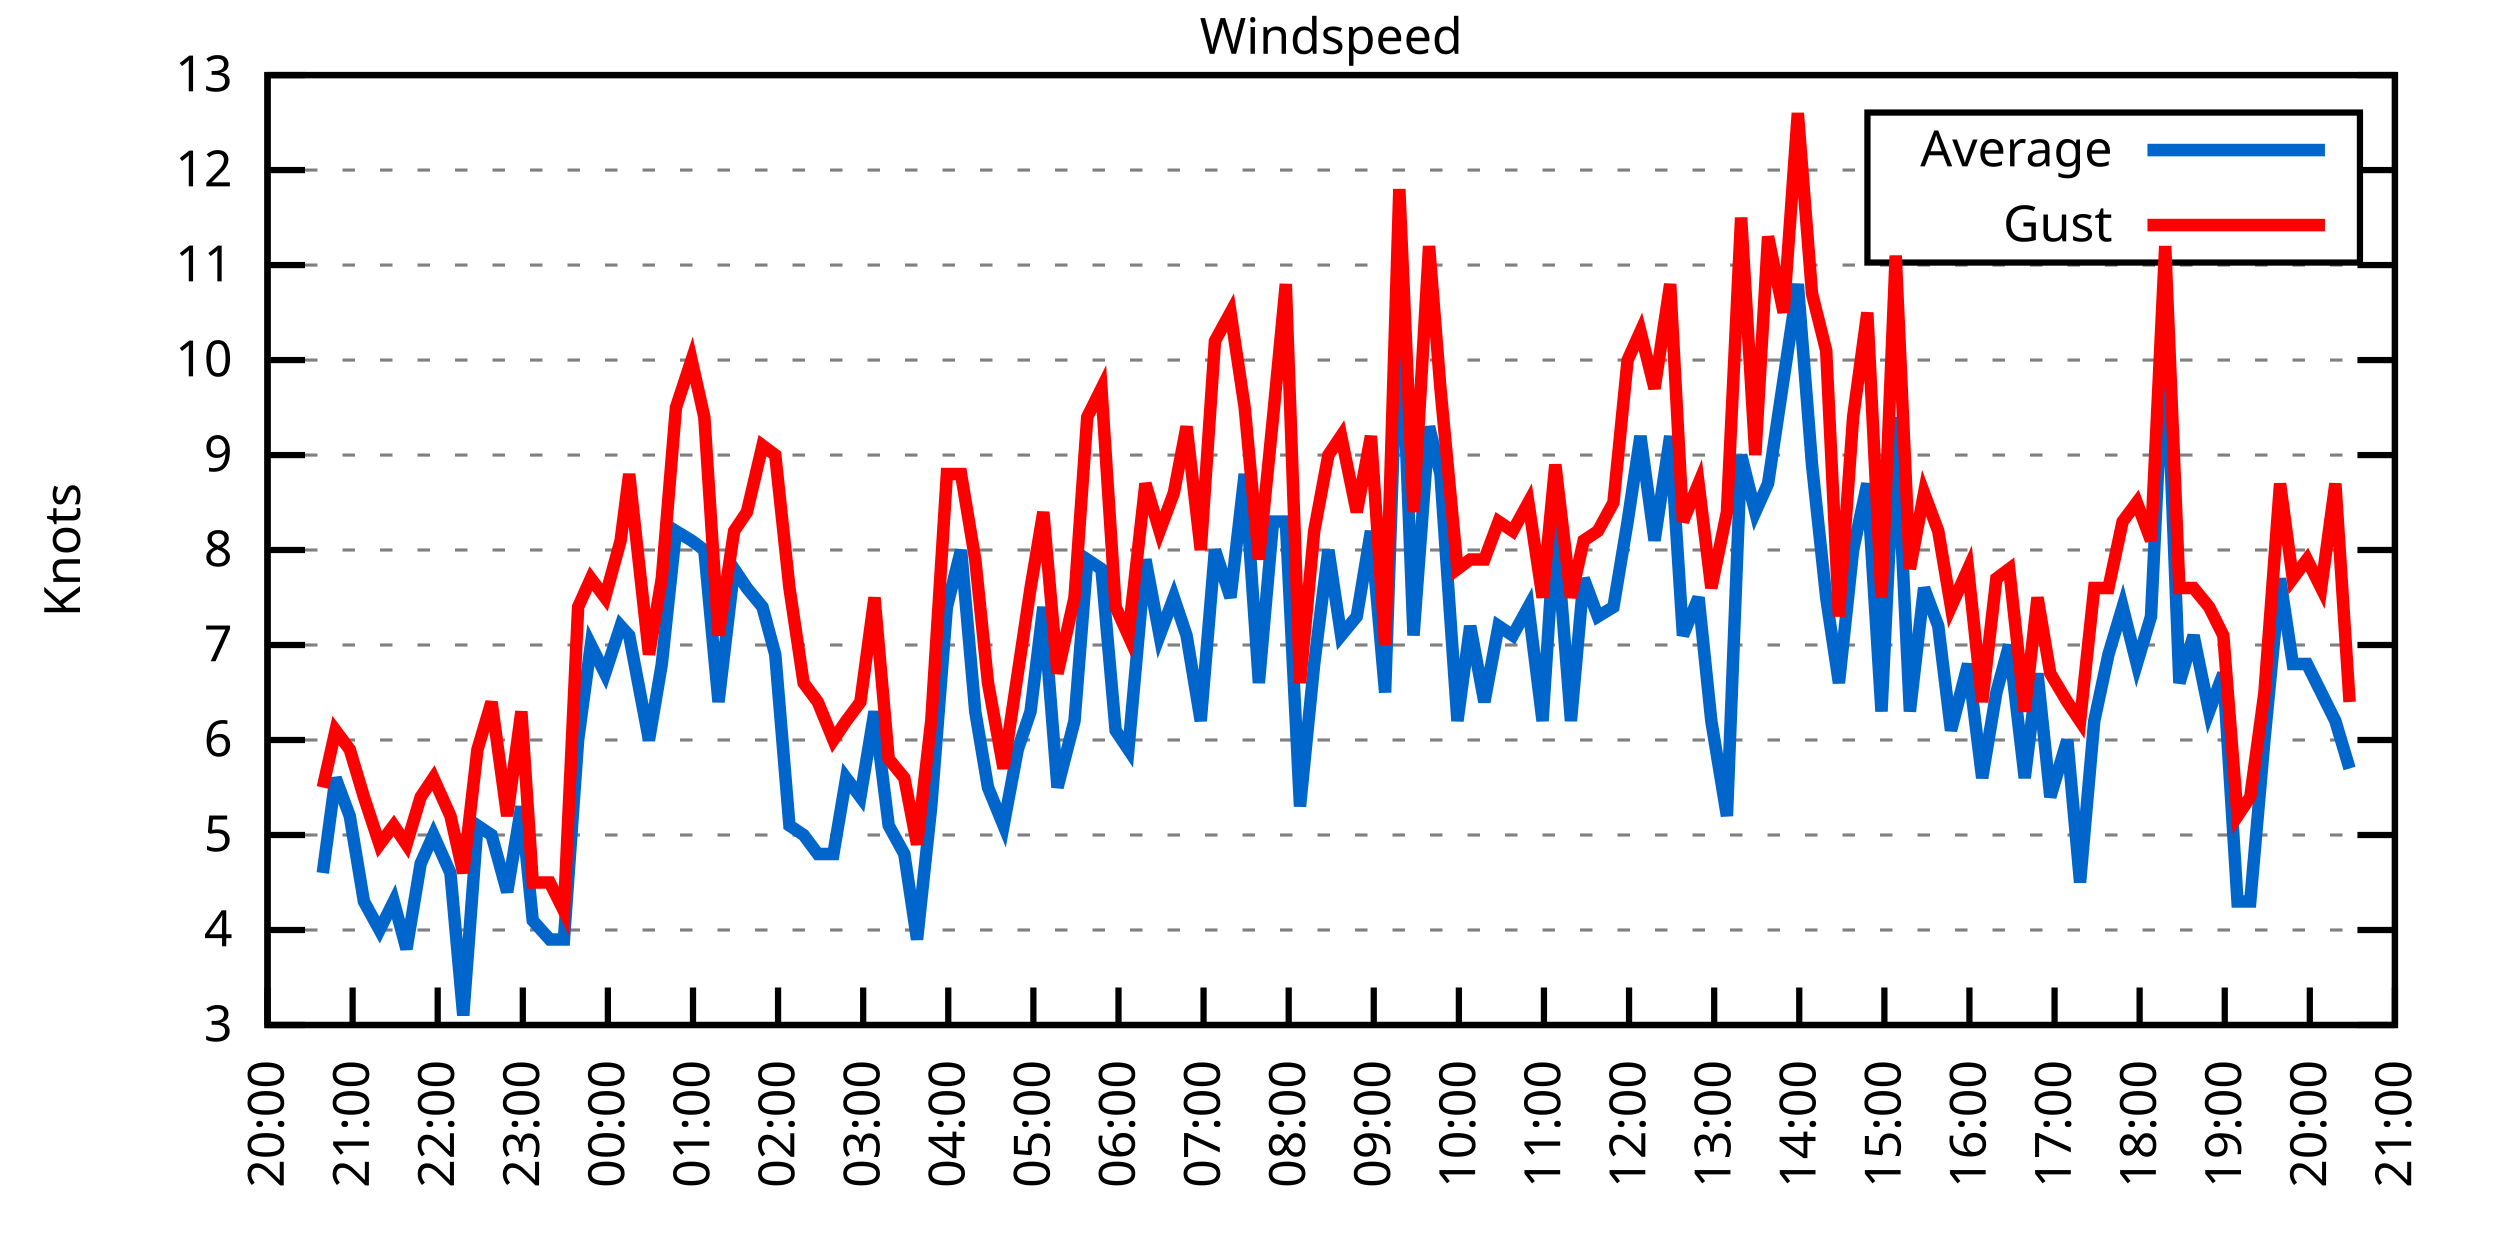
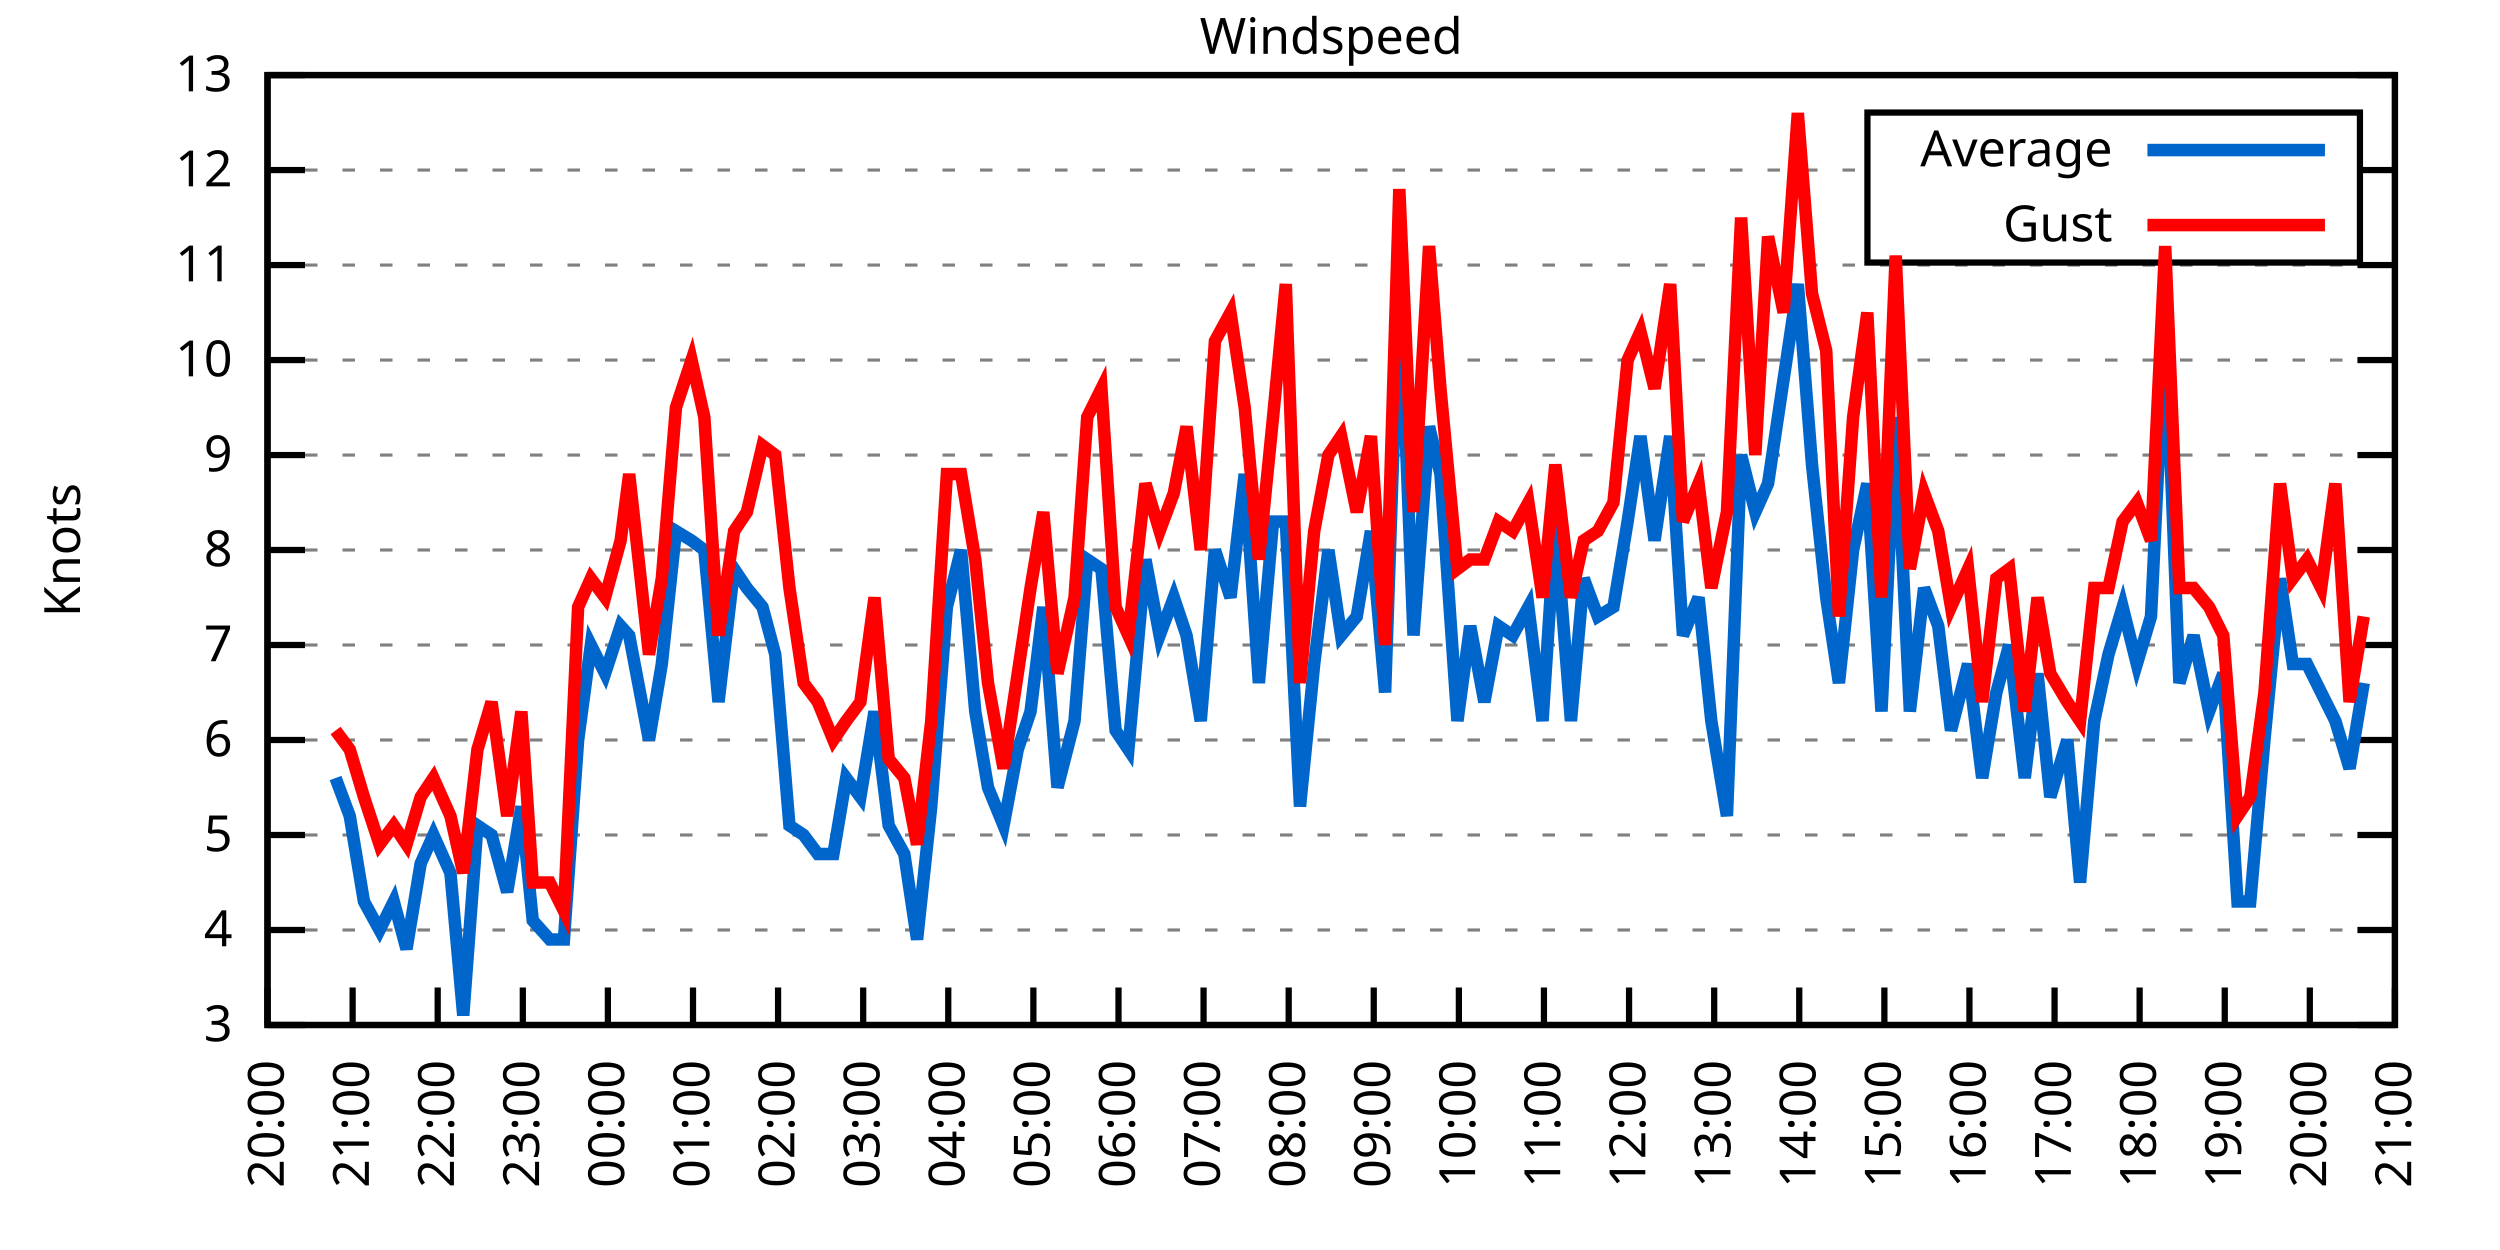
<svg xmlns="http://www.w3.org/2000/svg" xmlns:xlink="http://www.w3.org/1999/xlink" width="400" height="200" viewBox="0 0 400 200">
  <g id="gnuplot_canvas">
    <rect x="0" y="0" width="400" height="200" fill="none" />
    <defs>
      <circle id="gpDot" r="0.5" stroke-width="0.5" stroke="currentColor" />
      <path id="gpPt0" stroke-width="0.333" stroke="currentColor" d="M-1,0 h2 M0,-1 v2" />
      <path id="gpPt1" stroke-width="0.333" stroke="currentColor" d="M-1,-1 L1,1 M1,-1 L-1,1" />
      <path id="gpPt2" stroke-width="0.333" stroke="currentColor" d="M-1,0 L1,0 M0,-1 L0,1 M-1,-1 L1,1 M-1,1 L1,-1" />
      <rect id="gpPt3" stroke-width="0.333" stroke="currentColor" x="-1" y="-1" width="2" height="2" />
      <rect id="gpPt4" stroke-width="0.333" stroke="currentColor" fill="currentColor" x="-1" y="-1" width="2" height="2" />
      <circle id="gpPt5" stroke-width="0.333" stroke="currentColor" cx="0" cy="0" r="1" />
      <use xlink:href="#gpPt5" id="gpPt6" fill="currentColor" stroke="none" />
      <path id="gpPt7" stroke-width="0.333" stroke="currentColor" d="M0,-1.33 L-1.33,0.67 L1.33,0.67 z" />
      <use xlink:href="#gpPt7" id="gpPt8" fill="currentColor" stroke="none" />
      <use xlink:href="#gpPt7" id="gpPt9" stroke="currentColor" transform="rotate(180)" />
      <use xlink:href="#gpPt9" id="gpPt10" fill="currentColor" stroke="none" />
      <use xlink:href="#gpPt3" id="gpPt11" stroke="currentColor" transform="rotate(45)" />
      <use xlink:href="#gpPt11" id="gpPt12" fill="currentColor" stroke="none" />
      <path id="gpPt13" stroke-width="0.333" stroke="currentColor" d="M0,1.330 L1.265,0.411 L0.782,-1.067 L-0.782,-1.076 L-1.265,0.411 z" />
      <use xlink:href="#gpPt13" id="gpPt14" fill="currentColor" stroke="none" />
      <filter id="textbox" filterUnits="objectBoundingBox" x="0" y="0" height="1" width="1">
        <feFlood flood-color="white" flood-opacity="1" result="bgnd" />
        <feComposite in="SourceGraphic" in2="bgnd" operator="atop" />
      </filter>
      <filter id="greybox" filterUnits="objectBoundingBox" x="0" y="0" height="1" width="1">
        <feFlood flood-color="lightgrey" flood-opacity="1" result="grey" />
        <feComposite in="SourceGraphic" in2="grey" operator="atop" />
      </filter>
    </defs>
    <g fill="none" color="white" stroke="currentColor" stroke-width="1.00" stroke-linecap="butt" stroke-linejoin="miter">
</g>
    <g fill="none" color="black" stroke="currentColor" stroke-width="1.00" stroke-linecap="butt" stroke-linejoin="miter">
      <g stroke="none" shape-rendering="crispEdges">
        <polygon fill="rgb(255, 255, 255)" points="42.80,164.00 383.18,164.00 383.18,12.02 42.80,12.02 " />
      </g>
    </g>
    <g fill="none" color="black" stroke="currentColor" stroke-width="1.00" stroke-linecap="butt" stroke-linejoin="miter">
</g>
    <g fill="none" color="black" stroke="black" stroke-width="0.50" stroke-linecap="butt" stroke-linejoin="miter">
</g>
    <g fill="none" color="gray" stroke="currentColor" stroke-width="0.50" stroke-linecap="butt" stroke-linejoin="miter">
      <path stroke="gray" stroke-dasharray="2,4" class="gridline" d="M42.80,164.00 L383.19,164.00  " />
    </g>
    <g fill="none" color="gray" stroke="gray" stroke-width="1.00" stroke-linecap="butt" stroke-linejoin="miter">
</g>
    <g fill="none" color="black" stroke="currentColor" stroke-width="1.00" stroke-linecap="butt" stroke-linejoin="miter">
      <path stroke="black" d="M42.80,164.00 L48.80,164.00 M383.19,164.00 L377.19,164.00  " />
      <g transform="translate(37.20,166.60)" stroke="none" fill="black" font-family="Sans" font-size="8.00" text-anchor="end">
        <text>
          <tspan font-family="Sans"> 3</tspan>
        </text>
      </g>
    </g>
    <g fill="none" color="black" stroke="currentColor" stroke-width="1.00" stroke-linecap="butt" stroke-linejoin="miter">
</g>
    <g fill="none" color="black" stroke="black" stroke-width="0.50" stroke-linecap="butt" stroke-linejoin="miter">
</g>
    <g fill="none" color="gray" stroke="currentColor" stroke-width="0.50" stroke-linecap="butt" stroke-linejoin="miter">
      <path stroke="gray" stroke-dasharray="2,4" class="gridline" d="M42.80,148.80 L383.19,148.80  " />
    </g>
    <g fill="none" color="gray" stroke="gray" stroke-width="1.00" stroke-linecap="butt" stroke-linejoin="miter">
</g>
    <g fill="none" color="black" stroke="currentColor" stroke-width="1.00" stroke-linecap="butt" stroke-linejoin="miter">
      <path stroke="black" d="M42.80,148.80 L48.80,148.80 M383.19,148.80 L377.19,148.80  " />
      <g transform="translate(37.20,151.40)" stroke="none" fill="black" font-family="Sans" font-size="8.00" text-anchor="end">
        <text>
          <tspan font-family="Sans"> 4</tspan>
        </text>
      </g>
    </g>
    <g fill="none" color="black" stroke="currentColor" stroke-width="1.00" stroke-linecap="butt" stroke-linejoin="miter">
</g>
    <g fill="none" color="black" stroke="black" stroke-width="0.50" stroke-linecap="butt" stroke-linejoin="miter">
</g>
    <g fill="none" color="gray" stroke="currentColor" stroke-width="0.50" stroke-linecap="butt" stroke-linejoin="miter">
      <path stroke="gray" stroke-dasharray="2,4" class="gridline" d="M42.80,133.60 L383.19,133.60  " />
    </g>
    <g fill="none" color="gray" stroke="gray" stroke-width="1.00" stroke-linecap="butt" stroke-linejoin="miter">
</g>
    <g fill="none" color="black" stroke="currentColor" stroke-width="1.00" stroke-linecap="butt" stroke-linejoin="miter">
      <path stroke="black" d="M42.80,133.60 L48.80,133.60 M383.19,133.60 L377.19,133.60  " />
      <g transform="translate(37.20,136.20)" stroke="none" fill="black" font-family="Sans" font-size="8.00" text-anchor="end">
        <text>
          <tspan font-family="Sans"> 5</tspan>
        </text>
      </g>
    </g>
    <g fill="none" color="black" stroke="currentColor" stroke-width="1.00" stroke-linecap="butt" stroke-linejoin="miter">
</g>
    <g fill="none" color="black" stroke="black" stroke-width="0.50" stroke-linecap="butt" stroke-linejoin="miter">
</g>
    <g fill="none" color="gray" stroke="currentColor" stroke-width="0.50" stroke-linecap="butt" stroke-linejoin="miter">
      <path stroke="gray" stroke-dasharray="2,4" class="gridline" d="M42.80,118.40 L383.19,118.40  " />
    </g>
    <g fill="none" color="gray" stroke="gray" stroke-width="1.00" stroke-linecap="butt" stroke-linejoin="miter">
</g>
    <g fill="none" color="black" stroke="currentColor" stroke-width="1.00" stroke-linecap="butt" stroke-linejoin="miter">
      <path stroke="black" d="M42.80,118.40 L48.80,118.40 M383.19,118.40 L377.19,118.40  " />
      <g transform="translate(37.20,121.00)" stroke="none" fill="black" font-family="Sans" font-size="8.00" text-anchor="end">
        <text>
          <tspan font-family="Sans"> 6</tspan>
        </text>
      </g>
    </g>
    <g fill="none" color="black" stroke="currentColor" stroke-width="1.00" stroke-linecap="butt" stroke-linejoin="miter">
</g>
    <g fill="none" color="black" stroke="black" stroke-width="0.50" stroke-linecap="butt" stroke-linejoin="miter">
</g>
    <g fill="none" color="gray" stroke="currentColor" stroke-width="0.50" stroke-linecap="butt" stroke-linejoin="miter">
      <path stroke="gray" stroke-dasharray="2,4" class="gridline" d="M42.80,103.20 L383.19,103.20  " />
    </g>
    <g fill="none" color="gray" stroke="gray" stroke-width="1.00" stroke-linecap="butt" stroke-linejoin="miter">
</g>
    <g fill="none" color="black" stroke="currentColor" stroke-width="1.00" stroke-linecap="butt" stroke-linejoin="miter">
      <path stroke="black" d="M42.80,103.20 L48.80,103.20 M383.19,103.20 L377.19,103.20  " />
      <g transform="translate(37.20,105.80)" stroke="none" fill="black" font-family="Sans" font-size="8.00" text-anchor="end">
        <text>
          <tspan font-family="Sans"> 7</tspan>
        </text>
      </g>
    </g>
    <g fill="none" color="black" stroke="currentColor" stroke-width="1.00" stroke-linecap="butt" stroke-linejoin="miter">
</g>
    <g fill="none" color="black" stroke="black" stroke-width="0.50" stroke-linecap="butt" stroke-linejoin="miter">
</g>
    <g fill="none" color="gray" stroke="currentColor" stroke-width="0.50" stroke-linecap="butt" stroke-linejoin="miter">
      <path stroke="gray" stroke-dasharray="2,4" class="gridline" d="M42.80,88.00 L383.19,88.00  " />
    </g>
    <g fill="none" color="gray" stroke="gray" stroke-width="1.00" stroke-linecap="butt" stroke-linejoin="miter">
</g>
    <g fill="none" color="black" stroke="currentColor" stroke-width="1.00" stroke-linecap="butt" stroke-linejoin="miter">
      <path stroke="black" d="M42.80,88.00 L48.80,88.00 M383.19,88.00 L377.19,88.00  " />
      <g transform="translate(37.20,90.60)" stroke="none" fill="black" font-family="Sans" font-size="8.00" text-anchor="end">
        <text>
          <tspan font-family="Sans"> 8</tspan>
        </text>
      </g>
    </g>
    <g fill="none" color="black" stroke="currentColor" stroke-width="1.00" stroke-linecap="butt" stroke-linejoin="miter">
</g>
    <g fill="none" color="black" stroke="black" stroke-width="0.50" stroke-linecap="butt" stroke-linejoin="miter">
</g>
    <g fill="none" color="gray" stroke="currentColor" stroke-width="0.50" stroke-linecap="butt" stroke-linejoin="miter">
      <path stroke="gray" stroke-dasharray="2,4" class="gridline" d="M42.80,72.81 L383.19,72.81  " />
    </g>
    <g fill="none" color="gray" stroke="gray" stroke-width="1.00" stroke-linecap="butt" stroke-linejoin="miter">
</g>
    <g fill="none" color="black" stroke="currentColor" stroke-width="1.00" stroke-linecap="butt" stroke-linejoin="miter">
      <path stroke="black" d="M42.80,72.81 L48.80,72.81 M383.19,72.81 L377.19,72.81  " />
      <g transform="translate(37.20,75.41)" stroke="none" fill="black" font-family="Sans" font-size="8.00" text-anchor="end">
        <text>
          <tspan font-family="Sans"> 9</tspan>
        </text>
      </g>
    </g>
    <g fill="none" color="black" stroke="currentColor" stroke-width="1.00" stroke-linecap="butt" stroke-linejoin="miter">
</g>
    <g fill="none" color="black" stroke="black" stroke-width="0.50" stroke-linecap="butt" stroke-linejoin="miter">
</g>
    <g fill="none" color="gray" stroke="currentColor" stroke-width="0.50" stroke-linecap="butt" stroke-linejoin="miter">
      <path stroke="gray" stroke-dasharray="2,4" class="gridline" d="M42.80,57.61 L383.19,57.61  " />
    </g>
    <g fill="none" color="gray" stroke="gray" stroke-width="1.00" stroke-linecap="butt" stroke-linejoin="miter">
</g>
    <g fill="none" color="black" stroke="currentColor" stroke-width="1.00" stroke-linecap="butt" stroke-linejoin="miter">
      <path stroke="black" d="M42.80,57.61 L48.80,57.61 M383.19,57.61 L377.19,57.61  " />
      <g transform="translate(37.20,60.21)" stroke="none" fill="black" font-family="Sans" font-size="8.00" text-anchor="end">
        <text>
          <tspan font-family="Sans"> 10</tspan>
        </text>
      </g>
    </g>
    <g fill="none" color="black" stroke="currentColor" stroke-width="1.00" stroke-linecap="butt" stroke-linejoin="miter">
</g>
    <g fill="none" color="black" stroke="black" stroke-width="0.50" stroke-linecap="butt" stroke-linejoin="miter">
</g>
    <g fill="none" color="gray" stroke="currentColor" stroke-width="0.50" stroke-linecap="butt" stroke-linejoin="miter">
      <path stroke="gray" stroke-dasharray="2,4" class="gridline" d="M42.80,42.41 L383.19,42.41  " />
    </g>
    <g fill="none" color="gray" stroke="gray" stroke-width="1.00" stroke-linecap="butt" stroke-linejoin="miter">
</g>
    <g fill="none" color="black" stroke="currentColor" stroke-width="1.00" stroke-linecap="butt" stroke-linejoin="miter">
      <path stroke="black" d="M42.80,42.41 L48.80,42.41 M383.19,42.41 L377.19,42.41  " />
      <g transform="translate(37.20,45.01)" stroke="none" fill="black" font-family="Sans" font-size="8.00" text-anchor="end">
        <text>
          <tspan font-family="Sans"> 11</tspan>
        </text>
      </g>
    </g>
    <g fill="none" color="black" stroke="currentColor" stroke-width="1.00" stroke-linecap="butt" stroke-linejoin="miter">
</g>
    <g fill="none" color="black" stroke="black" stroke-width="0.50" stroke-linecap="butt" stroke-linejoin="miter">
</g>
    <g fill="none" color="gray" stroke="currentColor" stroke-width="0.50" stroke-linecap="butt" stroke-linejoin="miter">
      <path stroke="gray" stroke-dasharray="2,4" class="gridline" d="M42.80,27.21 L298.79,27.21 M377.59,27.21 L383.19,27.21  " />
    </g>
    <g fill="none" color="gray" stroke="gray" stroke-width="1.00" stroke-linecap="butt" stroke-linejoin="miter">
</g>
    <g fill="none" color="black" stroke="currentColor" stroke-width="1.00" stroke-linecap="butt" stroke-linejoin="miter">
      <path stroke="black" d="M42.80,27.21 L48.80,27.21 M383.19,27.21 L377.19,27.21  " />
      <g transform="translate(37.20,29.81)" stroke="none" fill="black" font-family="Sans" font-size="8.00" text-anchor="end">
        <text>
          <tspan font-family="Sans"> 12</tspan>
        </text>
      </g>
    </g>
    <g fill="none" color="black" stroke="currentColor" stroke-width="1.00" stroke-linecap="butt" stroke-linejoin="miter">
</g>
    <g fill="none" color="black" stroke="black" stroke-width="0.50" stroke-linecap="butt" stroke-linejoin="miter">
</g>
    <g fill="none" color="gray" stroke="currentColor" stroke-width="0.50" stroke-linecap="butt" stroke-linejoin="miter">
      <path stroke="gray" stroke-dasharray="2,4" class="gridline" d="M42.80,12.01 L383.19,12.01  " />
    </g>
    <g fill="none" color="gray" stroke="gray" stroke-width="1.00" stroke-linecap="butt" stroke-linejoin="miter">
</g>
    <g fill="none" color="black" stroke="currentColor" stroke-width="1.00" stroke-linecap="butt" stroke-linejoin="miter">
      <path stroke="black" d="M42.80,12.01 L48.80,12.01 M383.19,12.01 L377.19,12.01  " />
      <g transform="translate(37.20,14.61)" stroke="none" fill="black" font-family="Sans" font-size="8.00" text-anchor="end">
        <text>
          <tspan font-family="Sans"> 13</tspan>
        </text>
      </g>
    </g>
    <g fill="none" color="black" stroke="currentColor" stroke-width="1.00" stroke-linecap="butt" stroke-linejoin="miter">
      <path stroke="black" d="M42.80,164.00 L42.80,158.00  " />
      <g transform="translate(45.40,169.60) rotate(270.00)" stroke="none" fill="black" font-family="Sans" font-size="8.00" text-anchor="end">
        <text>
          <tspan font-family="Sans">20:00</tspan>
        </text>
      </g>
    </g>
    <g fill="none" color="black" stroke="currentColor" stroke-width="1.00" stroke-linecap="butt" stroke-linejoin="miter">
      <path stroke="black" d="M56.42,164.00 L56.42,158.00  " />
      <g transform="translate(59.02,169.60) rotate(270.00)" stroke="none" fill="black" font-family="Sans" font-size="8.00" text-anchor="end">
        <text>
          <tspan font-family="Sans">21:00</tspan>
        </text>
      </g>
    </g>
    <g fill="none" color="black" stroke="currentColor" stroke-width="1.00" stroke-linecap="butt" stroke-linejoin="miter">
      <path stroke="black" d="M70.03,164.00 L70.03,158.00  " />
      <g transform="translate(72.63,169.60) rotate(270.00)" stroke="none" fill="black" font-family="Sans" font-size="8.00" text-anchor="end">
        <text>
          <tspan font-family="Sans">22:00</tspan>
        </text>
      </g>
    </g>
    <g fill="none" color="black" stroke="currentColor" stroke-width="1.00" stroke-linecap="butt" stroke-linejoin="miter">
      <path stroke="black" d="M83.65,164.00 L83.65,158.00  " />
      <g transform="translate(86.25,169.60) rotate(270.00)" stroke="none" fill="black" font-family="Sans" font-size="8.00" text-anchor="end">
        <text>
          <tspan font-family="Sans">23:00</tspan>
        </text>
      </g>
    </g>
    <g fill="none" color="black" stroke="currentColor" stroke-width="1.00" stroke-linecap="butt" stroke-linejoin="miter">
      <path stroke="black" d="M97.26,164.00 L97.26,158.00  " />
      <g transform="translate(99.86,169.60) rotate(270.00)" stroke="none" fill="black" font-family="Sans" font-size="8.00" text-anchor="end">
        <text>
          <tspan font-family="Sans">00:00</tspan>
        </text>
      </g>
    </g>
    <g fill="none" color="black" stroke="currentColor" stroke-width="1.00" stroke-linecap="butt" stroke-linejoin="miter">
      <path stroke="black" d="M110.88,164.00 L110.88,158.00  " />
      <g transform="translate(113.48,169.60) rotate(270.00)" stroke="none" fill="black" font-family="Sans" font-size="8.00" text-anchor="end">
        <text>
          <tspan font-family="Sans">01:00</tspan>
        </text>
      </g>
    </g>
    <g fill="none" color="black" stroke="currentColor" stroke-width="1.00" stroke-linecap="butt" stroke-linejoin="miter">
      <path stroke="black" d="M124.49,164.00 L124.49,158.00  " />
      <g transform="translate(127.09,169.60) rotate(270.00)" stroke="none" fill="black" font-family="Sans" font-size="8.00" text-anchor="end">
        <text>
          <tspan font-family="Sans">02:00</tspan>
        </text>
      </g>
    </g>
    <g fill="none" color="black" stroke="currentColor" stroke-width="1.00" stroke-linecap="butt" stroke-linejoin="miter">
      <path stroke="black" d="M138.11,164.00 L138.11,158.00  " />
      <g transform="translate(140.71,169.60) rotate(270.00)" stroke="none" fill="black" font-family="Sans" font-size="8.00" text-anchor="end">
        <text>
          <tspan font-family="Sans">03:00</tspan>
        </text>
      </g>
    </g>
    <g fill="none" color="black" stroke="currentColor" stroke-width="1.00" stroke-linecap="butt" stroke-linejoin="miter">
      <path stroke="black" d="M151.72,164.00 L151.72,158.00  " />
      <g transform="translate(154.32,169.60) rotate(270.00)" stroke="none" fill="black" font-family="Sans" font-size="8.00" text-anchor="end">
        <text>
          <tspan font-family="Sans">04:00</tspan>
        </text>
      </g>
    </g>
    <g fill="none" color="black" stroke="currentColor" stroke-width="1.00" stroke-linecap="butt" stroke-linejoin="miter">
      <path stroke="black" d="M165.34,164.00 L165.34,158.00  " />
      <g transform="translate(167.94,169.60) rotate(270.00)" stroke="none" fill="black" font-family="Sans" font-size="8.00" text-anchor="end">
        <text>
          <tspan font-family="Sans">05:00</tspan>
        </text>
      </g>
    </g>
    <g fill="none" color="black" stroke="currentColor" stroke-width="1.00" stroke-linecap="butt" stroke-linejoin="miter">
      <path stroke="black" d="M178.96,164.00 L178.96,158.00  " />
      <g transform="translate(181.56,169.60) rotate(270.00)" stroke="none" fill="black" font-family="Sans" font-size="8.00" text-anchor="end">
        <text>
          <tspan font-family="Sans">06:00</tspan>
        </text>
      </g>
    </g>
    <g fill="none" color="black" stroke="currentColor" stroke-width="1.00" stroke-linecap="butt" stroke-linejoin="miter">
      <path stroke="black" d="M192.57,164.00 L192.57,158.00  " />
      <g transform="translate(195.17,169.60) rotate(270.00)" stroke="none" fill="black" font-family="Sans" font-size="8.00" text-anchor="end">
        <text>
          <tspan font-family="Sans">07:00</tspan>
        </text>
      </g>
    </g>
    <g fill="none" color="black" stroke="currentColor" stroke-width="1.00" stroke-linecap="butt" stroke-linejoin="miter">
      <path stroke="black" d="M206.19,164.00 L206.19,158.00  " />
      <g transform="translate(208.79,169.60) rotate(270.00)" stroke="none" fill="black" font-family="Sans" font-size="8.00" text-anchor="end">
        <text>
          <tspan font-family="Sans">08:00</tspan>
        </text>
      </g>
    </g>
    <g fill="none" color="black" stroke="currentColor" stroke-width="1.00" stroke-linecap="butt" stroke-linejoin="miter">
      <path stroke="black" d="M219.80,164.00 L219.80,158.00  " />
      <g transform="translate(222.40,169.60) rotate(270.00)" stroke="none" fill="black" font-family="Sans" font-size="8.00" text-anchor="end">
        <text>
          <tspan font-family="Sans">09:00</tspan>
        </text>
      </g>
    </g>
    <g fill="none" color="black" stroke="currentColor" stroke-width="1.00" stroke-linecap="butt" stroke-linejoin="miter">
      <path stroke="black" d="M233.42,164.00 L233.42,158.00  " />
      <g transform="translate(236.02,169.60) rotate(270.00)" stroke="none" fill="black" font-family="Sans" font-size="8.00" text-anchor="end">
        <text>
          <tspan font-family="Sans">10:00</tspan>
        </text>
      </g>
    </g>
    <g fill="none" color="black" stroke="currentColor" stroke-width="1.00" stroke-linecap="butt" stroke-linejoin="miter">
      <path stroke="black" d="M247.03,164.00 L247.03,158.00  " />
      <g transform="translate(249.63,169.60) rotate(270.00)" stroke="none" fill="black" font-family="Sans" font-size="8.00" text-anchor="end">
        <text>
          <tspan font-family="Sans">11:00</tspan>
        </text>
      </g>
    </g>
    <g fill="none" color="black" stroke="currentColor" stroke-width="1.00" stroke-linecap="butt" stroke-linejoin="miter">
      <path stroke="black" d="M260.65,164.00 L260.65,158.00  " />
      <g transform="translate(263.25,169.60) rotate(270.00)" stroke="none" fill="black" font-family="Sans" font-size="8.00" text-anchor="end">
        <text>
          <tspan font-family="Sans">12:00</tspan>
        </text>
      </g>
    </g>
    <g fill="none" color="black" stroke="currentColor" stroke-width="1.00" stroke-linecap="butt" stroke-linejoin="miter">
      <path stroke="black" d="M274.27,164.00 L274.27,158.00  " />
      <g transform="translate(276.87,169.60) rotate(270.00)" stroke="none" fill="black" font-family="Sans" font-size="8.00" text-anchor="end">
        <text>
          <tspan font-family="Sans">13:00</tspan>
        </text>
      </g>
    </g>
    <g fill="none" color="black" stroke="currentColor" stroke-width="1.00" stroke-linecap="butt" stroke-linejoin="miter">
      <path stroke="black" d="M287.88,164.00 L287.88,158.00  " />
      <g transform="translate(290.48,169.60) rotate(270.00)" stroke="none" fill="black" font-family="Sans" font-size="8.00" text-anchor="end">
        <text>
          <tspan font-family="Sans">14:00</tspan>
        </text>
      </g>
    </g>
    <g fill="none" color="black" stroke="currentColor" stroke-width="1.00" stroke-linecap="butt" stroke-linejoin="miter">
      <path stroke="black" d="M301.50,164.00 L301.50,158.00  " />
      <g transform="translate(304.10,169.60) rotate(270.00)" stroke="none" fill="black" font-family="Sans" font-size="8.00" text-anchor="end">
        <text>
          <tspan font-family="Sans">15:00</tspan>
        </text>
      </g>
    </g>
    <g fill="none" color="black" stroke="currentColor" stroke-width="1.00" stroke-linecap="butt" stroke-linejoin="miter">
      <path stroke="black" d="M315.11,164.00 L315.11,158.00  " />
      <g transform="translate(317.71,169.60) rotate(270.00)" stroke="none" fill="black" font-family="Sans" font-size="8.00" text-anchor="end">
        <text>
          <tspan font-family="Sans">16:00</tspan>
        </text>
      </g>
    </g>
    <g fill="none" color="black" stroke="currentColor" stroke-width="1.00" stroke-linecap="butt" stroke-linejoin="miter">
      <path stroke="black" d="M328.73,164.00 L328.73,158.00  " />
      <g transform="translate(331.33,169.60) rotate(270.00)" stroke="none" fill="black" font-family="Sans" font-size="8.00" text-anchor="end">
        <text>
          <tspan font-family="Sans">17:00</tspan>
        </text>
      </g>
    </g>
    <g fill="none" color="black" stroke="currentColor" stroke-width="1.00" stroke-linecap="butt" stroke-linejoin="miter">
      <path stroke="black" d="M342.34,164.00 L342.34,158.00  " />
      <g transform="translate(344.94,169.60) rotate(270.00)" stroke="none" fill="black" font-family="Sans" font-size="8.00" text-anchor="end">
        <text>
          <tspan font-family="Sans">18:00</tspan>
        </text>
      </g>
    </g>
    <g fill="none" color="black" stroke="currentColor" stroke-width="1.00" stroke-linecap="butt" stroke-linejoin="miter">
      <path stroke="black" d="M355.96,164.00 L355.96,158.00  " />
      <g transform="translate(358.56,169.60) rotate(270.00)" stroke="none" fill="black" font-family="Sans" font-size="8.00" text-anchor="end">
        <text>
          <tspan font-family="Sans">19:00</tspan>
        </text>
      </g>
    </g>
    <g fill="none" color="black" stroke="currentColor" stroke-width="1.00" stroke-linecap="butt" stroke-linejoin="miter">
      <path stroke="black" d="M369.57,164.00 L369.57,158.00  " />
      <g transform="translate(372.17,169.60) rotate(270.00)" stroke="none" fill="black" font-family="Sans" font-size="8.00" text-anchor="end">
        <text>
          <tspan font-family="Sans">20:00</tspan>
        </text>
      </g>
    </g>
    <g fill="none" color="black" stroke="currentColor" stroke-width="1.00" stroke-linecap="butt" stroke-linejoin="miter">
      <path stroke="black" d="M383.19,164.00 L383.19,158.00  " />
      <g transform="translate(385.79,169.60) rotate(270.00)" stroke="none" fill="black" font-family="Sans" font-size="8.00" text-anchor="end">
        <text>
          <tspan font-family="Sans">21:00</tspan>
        </text>
      </g>
    </g>
    <g fill="none" color="black" stroke="currentColor" stroke-width="1.00" stroke-linecap="butt" stroke-linejoin="miter">
</g>
    <g fill="none" color="black" stroke="currentColor" stroke-width="1.00" stroke-linecap="butt" stroke-linejoin="miter">
      <path stroke="black" d="M42.80,12.01 L42.80,164.00 L383.19,164.00 L383.19,12.01 L42.80,12.01 Z  " />
    </g>
    <g fill="none" color="black" stroke="currentColor" stroke-width="1.00" stroke-linecap="butt" stroke-linejoin="miter">
</g>
    <g fill="none" color="black" stroke="currentColor" stroke-width="1.00" stroke-linecap="butt" stroke-linejoin="miter">
      <path stroke="black" d="M298.79,42.01 L298.79,18.01 L377.59,18.01 L377.59,42.01 L298.79,42.01 Z  " />
    </g>
    <g id="Windspeed_plot_1">
      <g fill="none" color="white" stroke="black" stroke-width="2.00" stroke-linecap="butt" stroke-linejoin="miter">
</g>
      <g fill="none" color="black" stroke="currentColor" stroke-width="2.00" stroke-linecap="butt" stroke-linejoin="miter">
        <g transform="translate(337.99,26.61)" stroke="none" fill="black" font-family="Sans" font-size="8.00" text-anchor="end">
          <text>
            <tspan font-family="Sans">Average</tspan>
          </text>
        </g>
      </g>
      <g fill="none" color="black" stroke="currentColor" stroke-width="2.00" stroke-linecap="butt" stroke-linejoin="miter">
-         <path stroke="rgb(  0, 102, 204)" d="M343.59,24.01 L371.99,24.01 M51.65,139.68 L53.69,124.48 L55.96,130.56 L58.23,144.24 L60.73,148.80 L63.00,144.24   L65.04,151.84 L67.31,138.16 L69.35,133.60 L72.07,139.68 L74.12,162.48 L76.39,132.08 L78.65,133.60 L81.15,142.72   L83.42,129.04 L85.24,147.28 L87.96,150.32 L90.23,150.32 L92.50,118.40 L94.54,103.20 L96.81,107.76 L99.30,100.16   L100.67,101.68 L103.84,118.40 L105.89,106.24 L108.15,84.97 L110.65,86.49 L112.69,88.00 L114.96,112.32 L117.46,91.04   L119.50,94.08 L122.00,97.12 L124.04,104.72 L126.31,132.08 L128.58,133.60 L130.85,136.64 L133.34,136.64 L135.39,124.48   L137.66,127.52 L139.92,113.84 L142.19,132.08 L144.69,136.64 L146.73,150.32 L149.00,129.04 L151.50,97.12 L153.77,88.00   L156.04,113.84 L158.08,126.00 L160.57,132.08 L162.84,119.92 L164.89,113.84 L166.93,97.12 L169.20,126.00 L171.92,115.36   L173.96,89.52 L176.23,91.04 L178.50,116.88 L180.54,119.92 L183.27,89.52 L185.54,101.68 L187.81,95.60 L189.85,101.68   L192.12,115.36 L194.39,88.00 L196.88,95.60 L199.15,75.85 L201.42,109.28 L203.69,83.45 L205.73,83.45 L208.00,129.04   L210.27,106.24 L212.54,88.00 L214.58,101.68 L217.08,98.64 L219.35,84.97 L221.62,110.80 L223.89,43.93 L226.16,101.68   L228.65,68.25 L230.47,75.85 L233.19,115.36 L235.23,100.16 L237.50,112.32 L239.77,100.16 L242.04,101.68 L244.54,97.12   L246.81,115.36 L248.85,83.45 L251.35,115.36 L253.39,92.56 L255.66,98.64 L258.15,97.12 L260.42,83.45 L262.47,69.77   L264.73,86.49 L267.23,69.77 L269.27,101.68 L271.77,95.60 L273.81,115.36 L276.31,130.56 L278.58,72.81 L280.85,81.93   L282.89,77.37 L285.38,60.65 L287.65,45.45 L289.92,74.33 L292.19,95.60 L294.23,109.28 L296.50,88.00 L298.77,77.37   L301.04,113.84 L303.31,66.73 L305.58,113.84 L307.85,94.08 L310.12,100.16 L312.16,116.88 L314.89,106.24 L317.15,124.48   L319.42,110.80 L321.47,103.20 L323.96,124.48 L326.00,107.76 L328.05,127.52 L330.77,118.40 L332.81,141.20 L335.08,115.36   L337.35,104.72 L339.62,97.12 L341.89,106.24 L344.16,98.64 L346.43,51.53 L348.70,109.28 L350.97,101.68 L353.46,113.84   L355.73,107.76 L358.00,144.24 L360.04,144.24 L362.31,118.40 L364.81,92.56 L366.85,106.24 L369.12,106.24 L371.39,110.80   L373.66,115.36 L375.93,122.96  " />
+         <path stroke="rgb(  0, 102, 204)" d="M343.59,24.01 L371.99,24.01 M53.69,124.48 L55.96,130.56 L58.23,144.24 L60.73,148.80 L63.00,144.24 L65.04,151.84   L67.31,138.16 L69.35,133.60 L72.07,139.68 L74.12,162.48 L76.39,132.08 L78.65,133.60 L81.15,142.72 L83.42,129.04   L85.24,147.28 L87.96,150.32 L90.23,150.32 L92.50,118.40 L94.54,103.20 L96.81,107.76 L99.30,100.16 L100.67,101.68   L103.84,118.40 L105.89,106.24 L108.15,84.97 L110.65,86.49 L112.69,88.00 L114.96,112.32 L117.46,91.04 L119.50,94.08   L122.00,97.12 L124.04,104.72 L126.31,132.08 L128.58,133.60 L130.85,136.64 L133.34,136.64 L135.39,124.48 L137.66,127.52   L139.92,113.84 L142.19,132.08 L144.69,136.64 L146.73,150.32 L149.00,129.04 L151.50,97.12 L153.77,88.00 L156.04,113.84   L158.08,126.00 L160.57,132.08 L162.84,119.92 L164.89,113.84 L166.93,97.12 L169.20,126.00 L171.92,115.36 L173.96,89.52   L176.23,91.04 L178.50,116.88 L180.54,119.92 L183.27,89.52 L185.54,101.68 L187.81,95.60 L189.85,101.68 L192.12,115.36   L194.39,88.00 L196.88,95.60 L199.15,75.85 L201.42,109.28 L203.69,83.45 L205.73,83.45 L208.00,129.04 L210.27,106.24   L212.54,88.00 L214.58,101.68 L217.08,98.64 L219.35,84.97 L221.62,110.80 L223.89,43.93 L226.16,101.68 L228.65,68.25   L230.47,75.85 L233.19,115.36 L235.23,100.16 L237.50,112.32 L239.77,100.16 L242.04,101.68 L244.54,97.12 L246.81,115.36   L248.85,83.45 L251.35,115.36 L253.39,92.56 L255.66,98.64 L258.15,97.12 L260.42,83.45 L262.47,69.77 L264.73,86.49   L267.23,69.77 L269.27,101.68 L271.77,95.60 L273.81,115.36 L276.31,130.56 L278.58,72.81 L280.85,81.93 L282.89,77.37   L285.38,60.65 L287.65,45.45 L289.92,74.33 L292.19,95.60 L294.23,109.28 L296.50,88.00 L298.77,77.37 L301.04,113.84   L303.31,66.73 L305.58,113.84 L307.85,94.08 L310.12,100.16 L312.16,116.88 L314.89,106.24 L317.15,124.48 L319.42,110.80   L321.47,103.20 L323.96,124.48 L326.00,107.76 L328.05,127.52 L330.77,118.40 L332.81,141.20 L335.08,115.36 L337.35,104.72   L339.62,97.12 L341.89,106.24 L344.16,98.64 L346.43,51.53 L348.70,109.28 L350.97,101.68 L353.46,113.84 L355.73,107.76   L358.00,144.24 L360.04,144.24 L362.31,118.40 L364.81,92.56 L366.85,106.24 L369.12,106.24 L371.39,110.80 L373.66,115.36   L375.93,122.96 L378.20,109.28  " />
      </g>
    </g>
    <g id="Windspeed_plot_2">
      <g fill="none" color="black" stroke="currentColor" stroke-width="2.00" stroke-linecap="butt" stroke-linejoin="miter">
        <g transform="translate(337.99,38.61)" stroke="none" fill="black" font-family="Sans" font-size="8.00" text-anchor="end">
          <text>
            <tspan font-family="Sans">Gust</tspan>
          </text>
        </g>
      </g>
      <g fill="none" color="black" stroke="currentColor" stroke-width="2.00" stroke-linecap="butt" stroke-linejoin="miter">
-         <path stroke="rgb(255,   0,   0)" d="M343.59,36.01 L371.99,36.01 M51.65,126.00 L53.69,116.88 L55.96,119.92 L58.23,127.52 L60.73,135.12 L63.00,132.08   L65.04,135.12 L67.31,127.52 L69.35,124.48 L72.07,130.56 L74.12,139.68 L76.39,119.92 L78.65,112.32 L81.15,130.56   L83.42,113.84 L85.24,141.20 L87.96,141.20 L90.23,145.76 L92.50,97.12 L94.54,92.56 L96.81,95.60 L99.30,86.49   L100.67,75.85 L103.84,104.72 L105.89,92.56 L108.15,65.21 L110.65,57.61 L112.69,66.73 L114.96,101.68 L117.46,84.97   L119.50,81.93 L122.00,71.29 L124.04,72.81 L126.31,94.08 L128.58,109.28 L130.85,112.32 L133.34,118.40 L135.39,115.36   L137.66,112.32 L139.92,95.60 L142.19,121.44 L144.69,124.48 L146.73,135.12 L149.00,115.36 L151.50,75.85 L153.77,75.85   L156.04,89.52 L158.08,109.28 L160.57,122.96 L162.84,107.76 L164.89,94.08 L166.93,81.93 L169.20,107.76 L171.92,95.60   L173.96,66.73 L176.23,62.17 L178.50,97.12 L180.54,101.68 L183.27,77.37 L185.54,84.97 L187.81,78.89 L189.85,68.25   L192.12,88.00 L194.39,54.57 L196.88,50.01 L199.15,65.21 L201.42,89.52 L203.69,66.73 L205.73,45.45 L208.00,109.28   L210.27,84.97 L212.54,72.81 L214.58,69.77 L217.08,81.93 L219.35,69.77 L221.62,103.20 L223.89,30.25 L226.16,81.93   L228.65,39.37 L230.47,62.17 L233.19,91.04 L235.23,89.52 L237.50,89.52 L239.77,83.45 L242.04,84.97 L244.54,80.41   L246.81,95.60 L248.85,74.33 L251.35,95.60 L253.39,86.49 L255.66,84.97 L258.15,80.41 L260.42,57.61 L262.47,53.05   L264.73,62.17 L267.23,45.45 L269.27,83.45 L271.77,77.37 L273.81,94.08 L276.31,81.93 L278.58,34.81 L280.85,72.81   L282.89,37.85 L285.38,50.01 L287.65,18.09 L289.92,46.97 L292.19,56.09 L294.23,98.64 L296.50,66.73 L298.77,50.01   L301.04,95.60 L303.31,40.89 L305.58,91.04 L307.85,78.89 L310.12,84.97 L312.16,97.12 L314.89,91.04 L317.15,112.32   L319.42,92.56 L321.47,91.04 L323.96,113.84 L326.00,95.60 L328.05,107.76 L330.77,112.32 L332.81,115.36 L335.08,94.08   L337.35,94.08 L339.62,83.45 L341.89,80.41 L344.16,86.49 L346.43,39.37 L348.70,94.08 L350.97,94.08 L353.46,97.12   L355.73,101.68 L358.00,130.56 L360.04,127.52 L362.31,110.80 L364.81,77.37 L366.85,92.56 L369.12,89.52 L371.39,94.08   L373.66,77.37 L375.93,112.32  " />
+         <path stroke="rgb(255,   0,   0)" d="M343.59,36.01 L371.99,36.01 M53.69,116.88 L55.96,119.92 L58.23,127.52 L60.73,135.12 L63.00,132.08 L65.04,135.12   L67.31,127.52 L69.35,124.48 L72.07,130.56 L74.12,139.68 L76.39,119.92 L78.65,112.32 L81.15,130.56 L83.42,113.84   L85.24,141.20 L87.96,141.20 L90.23,145.76 L92.50,97.12 L94.54,92.56 L96.81,95.60 L99.30,86.49 L100.67,75.85   L103.84,104.72 L105.89,92.56 L108.15,65.21 L110.65,57.61 L112.69,66.73 L114.96,101.68 L117.46,84.97 L119.50,81.93   L122.00,71.29 L124.04,72.81 L126.31,94.08 L128.58,109.28 L130.85,112.32 L133.34,118.40 L135.39,115.36 L137.66,112.32   L139.92,95.60 L142.19,121.44 L144.69,124.48 L146.73,135.12 L149.00,115.36 L151.50,75.85 L153.77,75.85 L156.04,89.52   L158.08,109.28 L160.57,122.96 L162.84,107.76 L164.89,94.08 L166.93,81.93 L169.20,107.76 L171.92,95.60 L173.96,66.73   L176.23,62.17 L178.50,97.12 L180.54,101.68 L183.27,77.37 L185.54,84.97 L187.81,78.89 L189.85,68.25 L192.12,88.00   L194.39,54.57 L196.88,50.01 L199.15,65.21 L201.42,89.52 L203.69,66.73 L205.73,45.45 L208.00,109.28 L210.27,84.97   L212.54,72.81 L214.58,69.77 L217.08,81.93 L219.35,69.77 L221.62,103.20 L223.89,30.25 L226.16,81.93 L228.65,39.37   L230.47,62.17 L233.19,91.04 L235.23,89.52 L237.50,89.52 L239.77,83.45 L242.04,84.97 L244.54,80.41 L246.81,95.60   L248.85,74.33 L251.35,95.60 L253.39,86.49 L255.66,84.97 L258.15,80.41 L260.42,57.61 L262.47,53.05 L264.73,62.17   L267.23,45.45 L269.27,83.45 L271.77,77.37 L273.81,94.08 L276.31,81.93 L278.58,34.81 L280.85,72.81 L282.89,37.85   L285.38,50.01 L287.65,18.09 L289.92,46.97 L292.19,56.09 L294.23,98.64 L296.50,66.73 L298.77,50.01 L301.04,95.60   L303.31,40.89 L305.58,91.04 L307.85,78.89 L310.12,84.97 L312.16,97.12 L314.89,91.04 L317.15,112.32 L319.42,92.56   L321.47,91.04 L323.96,113.84 L326.00,95.60 L328.05,107.76 L330.77,112.32 L332.81,115.36 L335.08,94.08 L337.35,94.08   L339.62,83.45 L341.89,80.41 L344.16,86.49 L346.43,39.37 L348.70,94.08 L350.97,94.08 L353.46,97.12 L355.73,101.68   L358.00,130.56 L360.04,127.52 L362.31,110.80 L364.81,77.37 L366.85,92.56 L369.12,89.52 L371.39,94.08 L373.66,77.37   L375.93,112.32 L378.20,98.64  " />
      </g>
    </g>
    <g fill="none" color="black" stroke="currentColor" stroke-width="2.00" stroke-linecap="butt" stroke-linejoin="miter">
</g>
    <g fill="none" color="black" stroke="black" stroke-width="1.00" stroke-linecap="butt" stroke-linejoin="miter">
</g>
    <g fill="none" color="black" stroke="currentColor" stroke-width="1.00" stroke-linecap="butt" stroke-linejoin="miter">
      <path stroke="black" d="M42.80,12.01 L42.80,164.00 L383.19,164.00 L383.19,12.01 L42.80,12.01 Z  " />
      <g transform="translate(12.80,88.01) rotate(270.00)" stroke="none" fill="black" font-family="Sans" font-size="8.00" text-anchor="middle">
        <text>
          <tspan font-family="Sans">Knots</tspan>
        </text>
      </g>
    </g>
    <g fill="none" color="black" stroke="currentColor" stroke-width="1.00" stroke-linecap="butt" stroke-linejoin="miter">
</g>
    <g fill="none" color="black" stroke="currentColor" stroke-width="1.00" stroke-linecap="butt" stroke-linejoin="miter">
      <g transform="translate(212.99,8.61)" stroke="none" fill="black" font-family="Sans" font-size="8.00" text-anchor="middle">
        <text>
          <tspan font-family="Sans">Windspeed</tspan>
        </text>
      </g>
    </g>
    <g fill="none" color="black" stroke="currentColor" stroke-width="1.00" stroke-linecap="butt" stroke-linejoin="miter">
</g>
  </g>
</svg>
